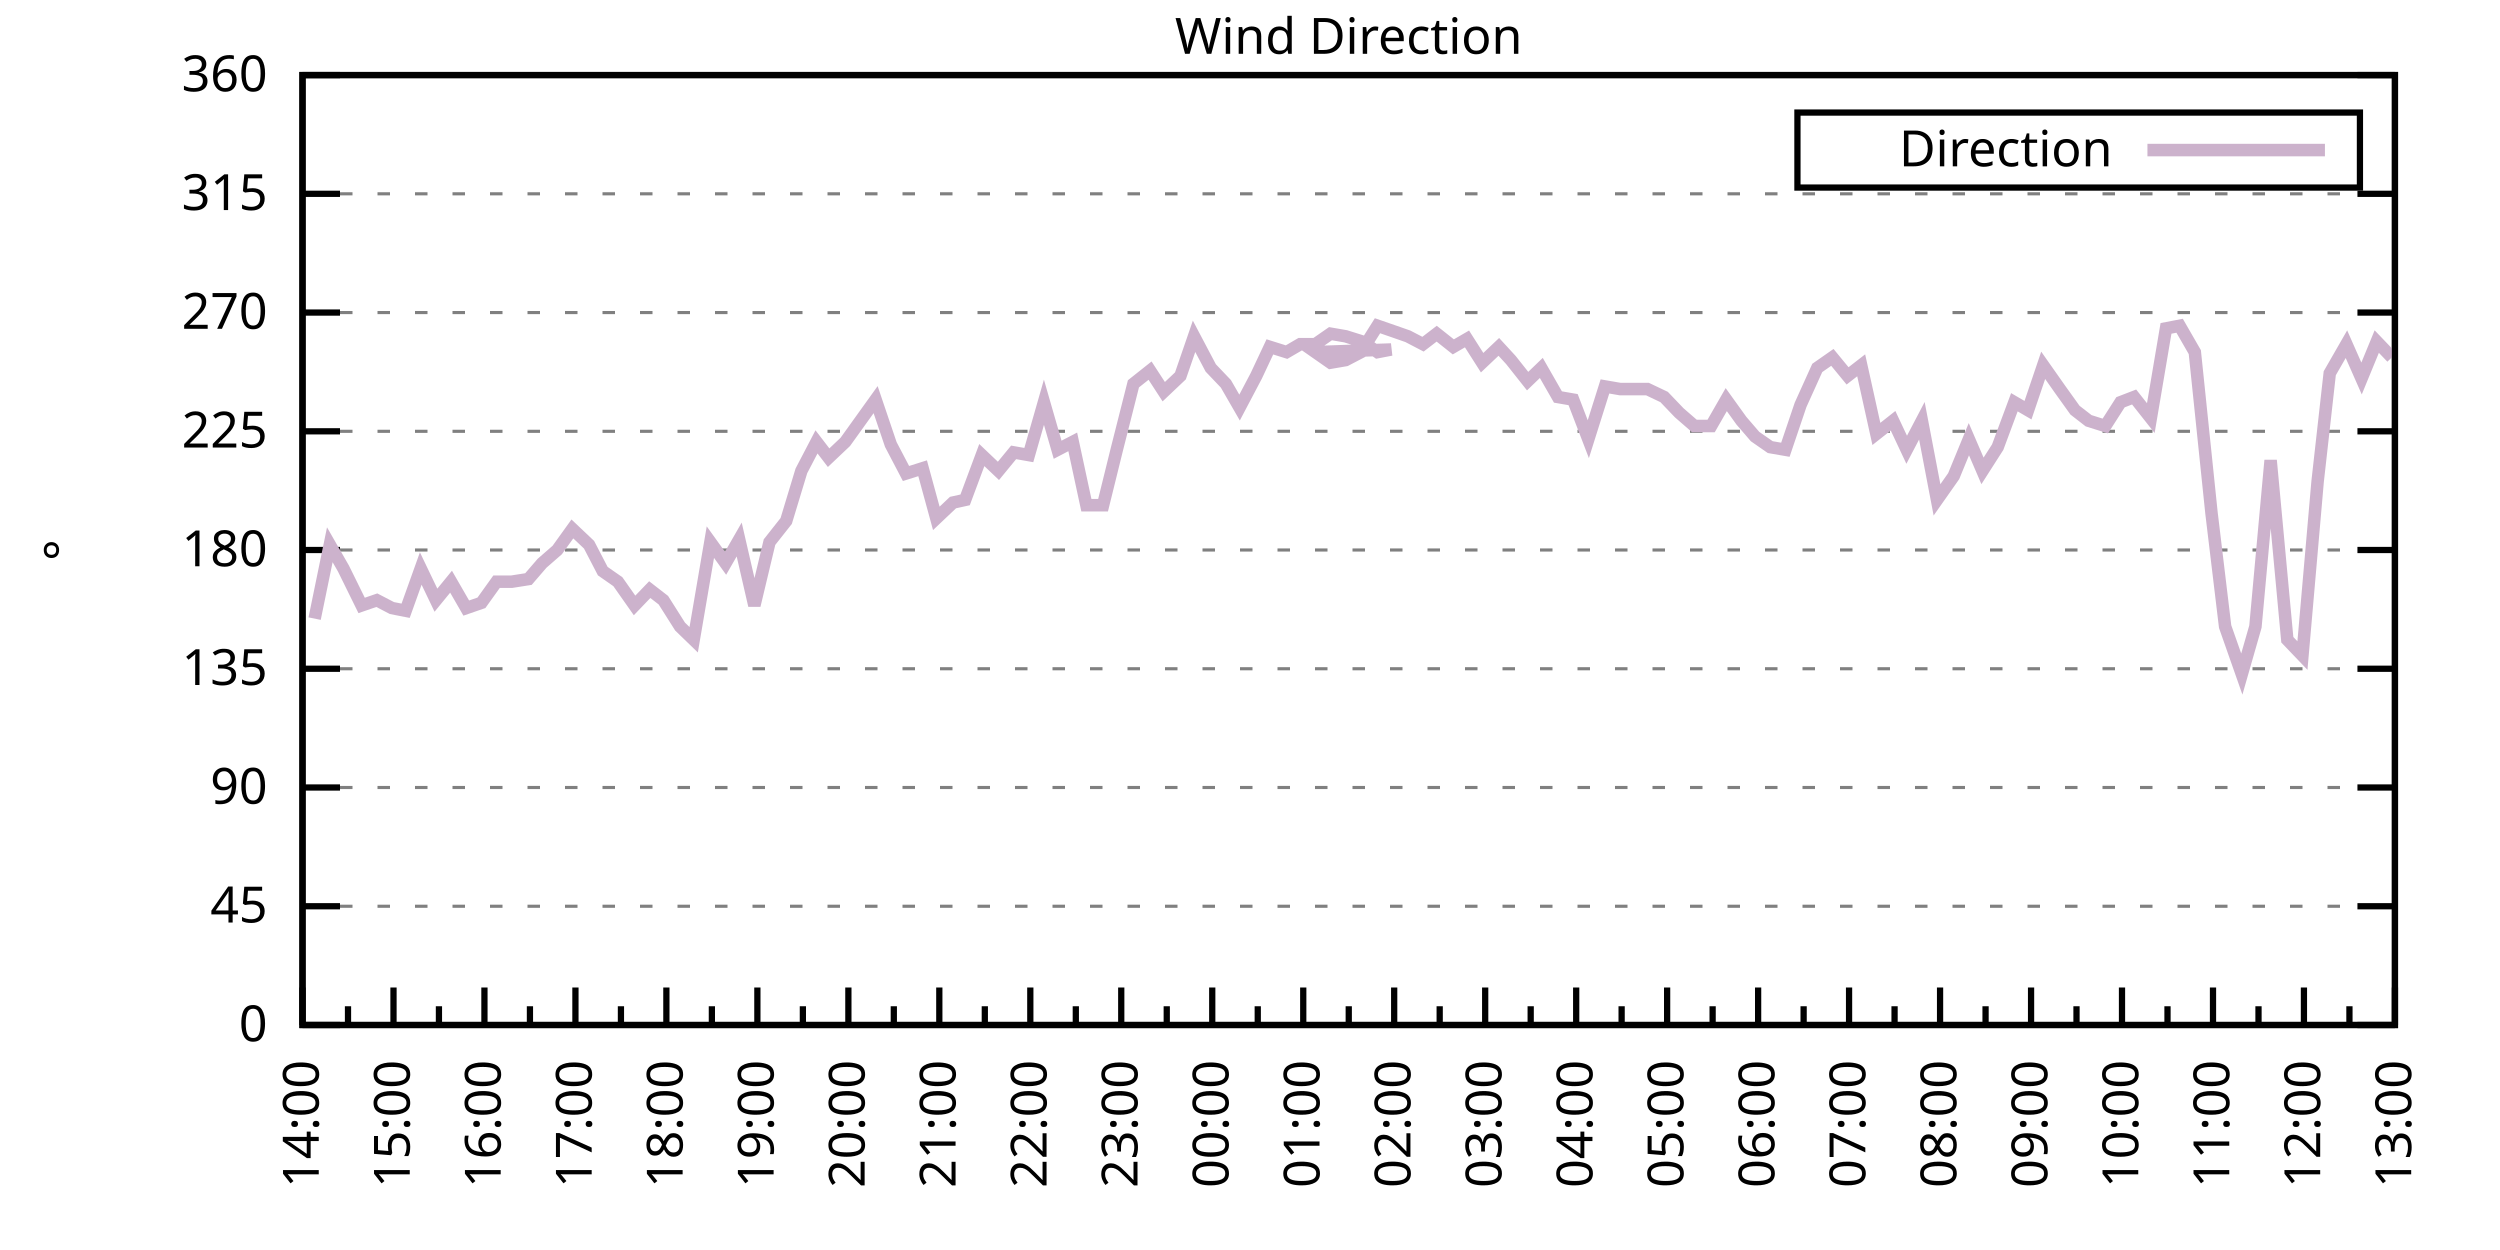
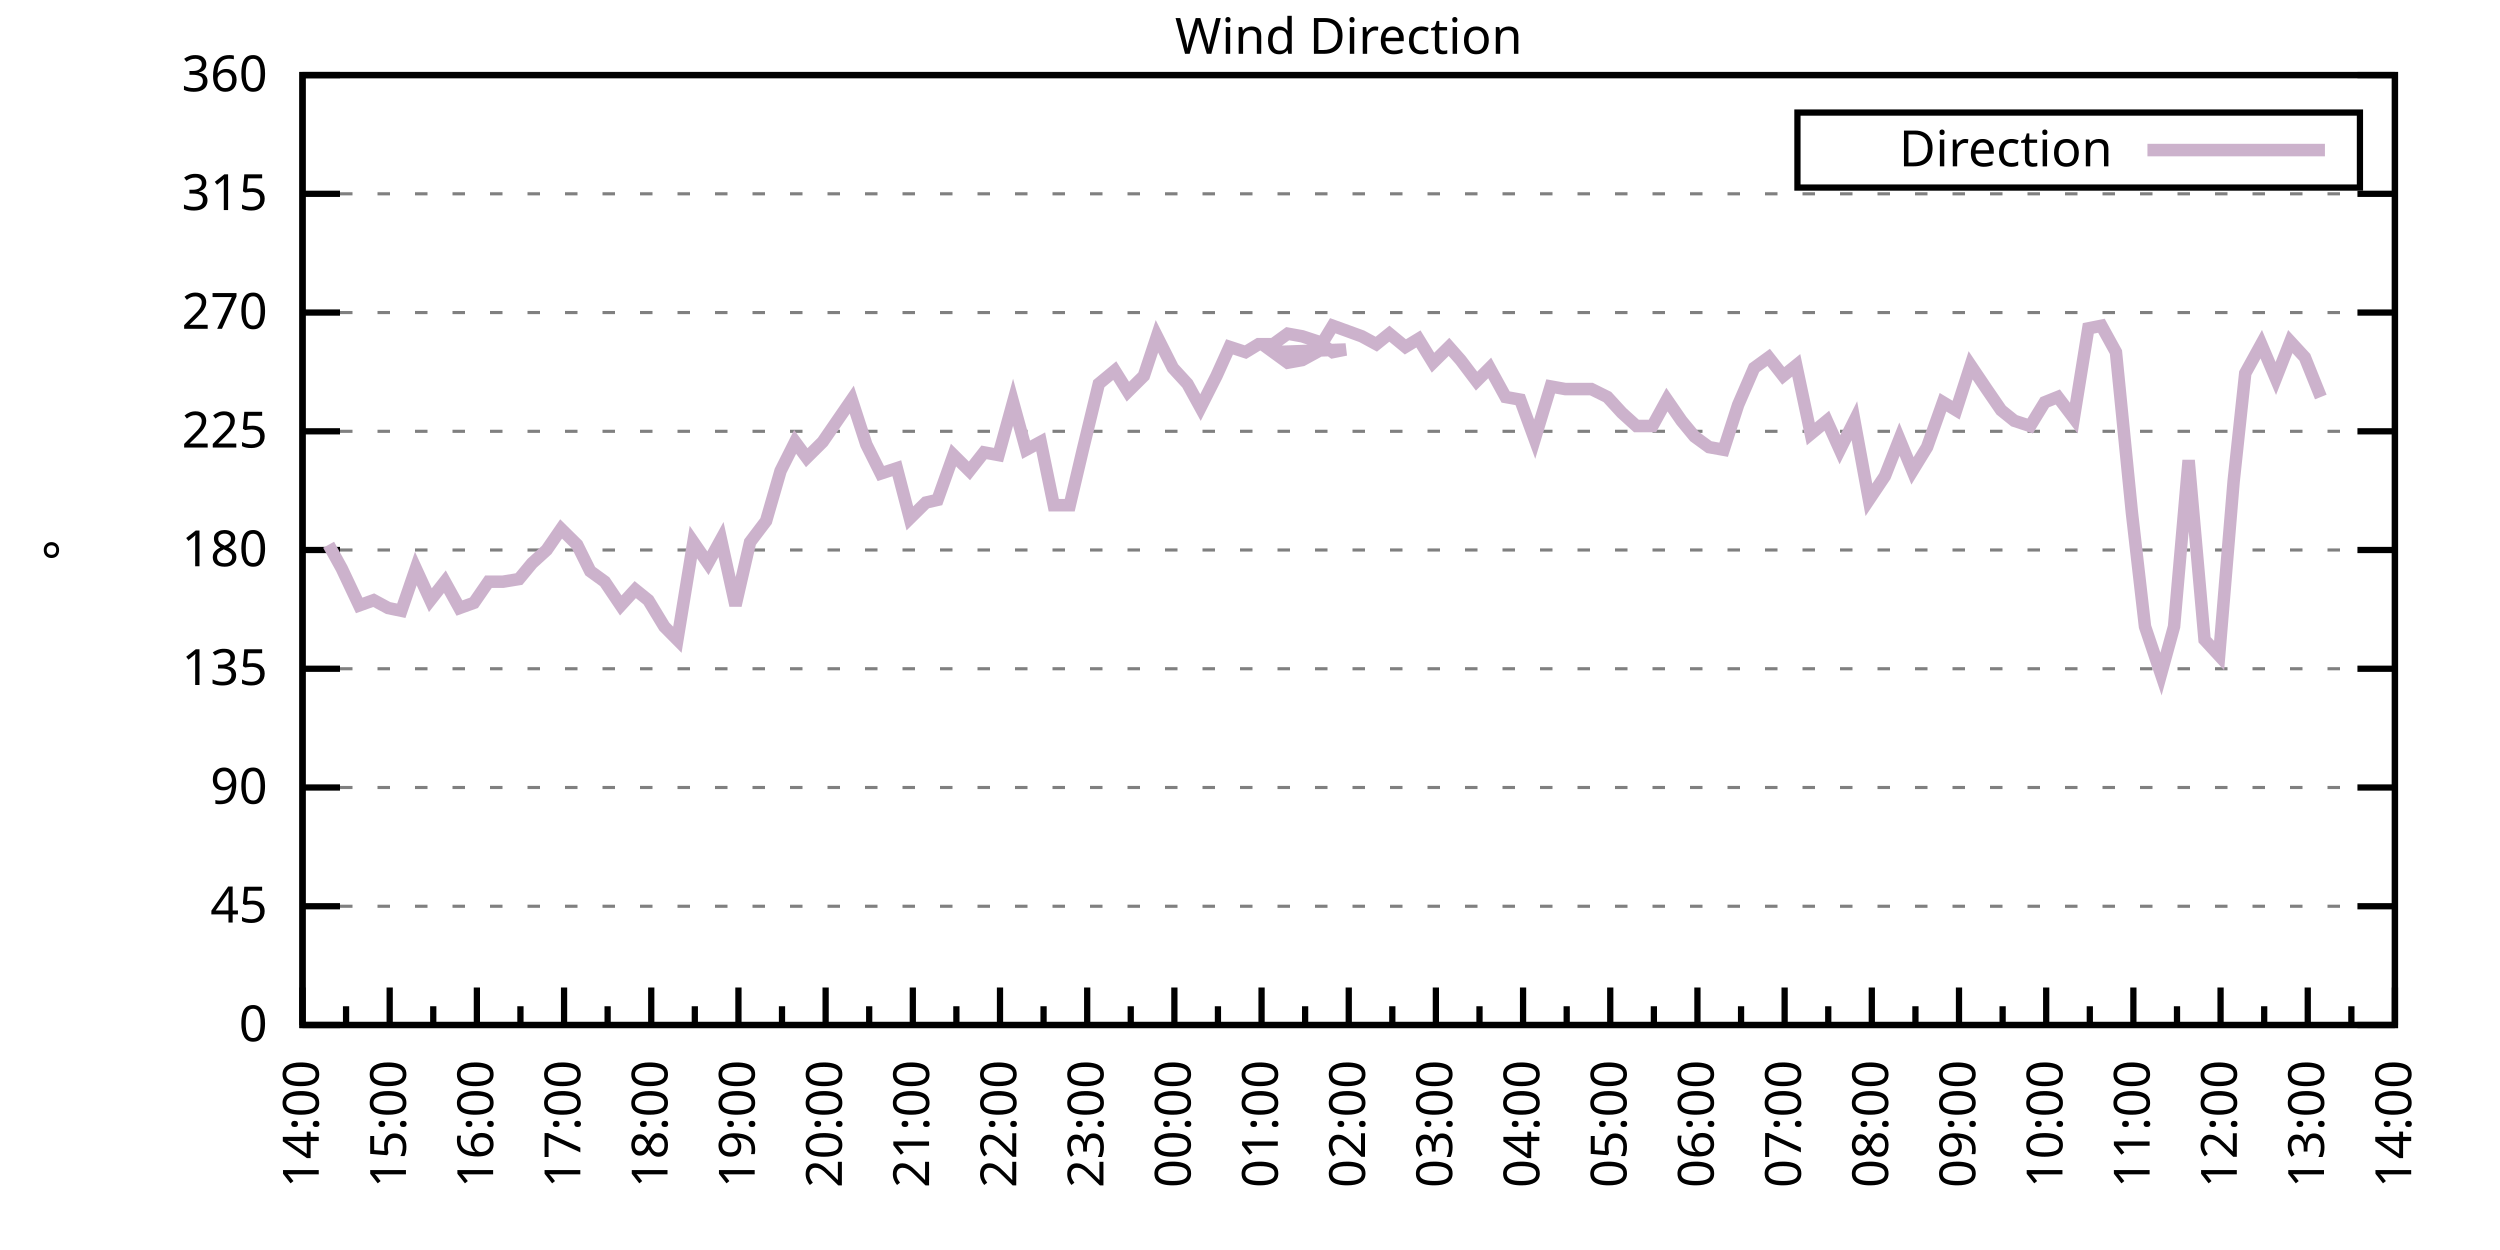
<svg xmlns="http://www.w3.org/2000/svg" xmlns:xlink="http://www.w3.org/1999/xlink" width="400" height="200" viewBox="0 0 400 200">
  <g id="gnuplot_canvas">
    <rect x="0" y="0" width="400" height="200" fill="none" />
    <defs>
      <circle id="gpDot" r="0.5" stroke-width="0.5" stroke="currentColor" />
      <path id="gpPt0" stroke-width="0.333" stroke="currentColor" d="M-1,0 h2 M0,-1 v2" />
      <path id="gpPt1" stroke-width="0.333" stroke="currentColor" d="M-1,-1 L1,1 M1,-1 L-1,1" />
      <path id="gpPt2" stroke-width="0.333" stroke="currentColor" d="M-1,0 L1,0 M0,-1 L0,1 M-1,-1 L1,1 M-1,1 L1,-1" />
      <rect id="gpPt3" stroke-width="0.333" stroke="currentColor" x="-1" y="-1" width="2" height="2" />
      <rect id="gpPt4" stroke-width="0.333" stroke="currentColor" fill="currentColor" x="-1" y="-1" width="2" height="2" />
      <circle id="gpPt5" stroke-width="0.333" stroke="currentColor" cx="0" cy="0" r="1" />
      <use xlink:href="#gpPt5" id="gpPt6" fill="currentColor" stroke="none" />
      <path id="gpPt7" stroke-width="0.333" stroke="currentColor" d="M0,-1.33 L-1.33,0.67 L1.33,0.67 z" />
      <use xlink:href="#gpPt7" id="gpPt8" fill="currentColor" stroke="none" />
      <use xlink:href="#gpPt7" id="gpPt9" stroke="currentColor" transform="rotate(180)" />
      <use xlink:href="#gpPt9" id="gpPt10" fill="currentColor" stroke="none" />
      <use xlink:href="#gpPt3" id="gpPt11" stroke="currentColor" transform="rotate(45)" />
      <use xlink:href="#gpPt11" id="gpPt12" fill="currentColor" stroke="none" />
      <path id="gpPt13" stroke-width="0.333" stroke="currentColor" d="M0,1.330 L1.265,0.411 L0.782,-1.067 L-0.782,-1.076 L-1.265,0.411 z" />
      <use xlink:href="#gpPt13" id="gpPt14" fill="currentColor" stroke="none" />
      <filter id="textbox" filterUnits="objectBoundingBox" x="0" y="0" height="1" width="1">
        <feFlood flood-color="white" flood-opacity="1" result="bgnd" />
        <feComposite in="SourceGraphic" in2="bgnd" operator="atop" />
      </filter>
      <filter id="greybox" filterUnits="objectBoundingBox" x="0" y="0" height="1" width="1">
        <feFlood flood-color="lightgrey" flood-opacity="1" result="grey" />
        <feComposite in="SourceGraphic" in2="grey" operator="atop" />
      </filter>
    </defs>
    <g fill="none" color="white" stroke="currentColor" stroke-width="1.00" stroke-linecap="butt" stroke-linejoin="miter">
</g>
    <g fill="none" color="black" stroke="currentColor" stroke-width="1.00" stroke-linecap="butt" stroke-linejoin="miter">
      <g stroke="none" shape-rendering="crispEdges">
        <polygon fill="rgb(255, 255, 255)" points="48.40,164.00 383.18,164.00 383.18,12.02 48.40,12.02 " />
      </g>
    </g>
    <g fill="none" color="black" stroke="currentColor" stroke-width="1.00" stroke-linecap="butt" stroke-linejoin="miter">
</g>
    <g fill="none" color="black" stroke="black" stroke-width="0.50" stroke-linecap="butt" stroke-linejoin="miter">
</g>
    <g fill="none" color="gray" stroke="currentColor" stroke-width="0.50" stroke-linecap="butt" stroke-linejoin="miter">
      <path stroke="gray" stroke-dasharray="2,4" class="gridline" d="M48.40,164.00 L383.19,164.00  " />
    </g>
    <g fill="none" color="gray" stroke="gray" stroke-width="1.00" stroke-linecap="butt" stroke-linejoin="miter">
</g>
    <g fill="none" color="black" stroke="currentColor" stroke-width="1.00" stroke-linecap="butt" stroke-linejoin="miter">
      <path stroke="black" d="M48.40,164.00 L54.40,164.00 M383.19,164.00 L377.19,164.00  " />
      <g transform="translate(42.80,166.60)" stroke="none" fill="black" font-family="Sans" font-size="8.00" text-anchor="end">
        <text>
          <tspan font-family="Sans"> 0</tspan>
        </text>
      </g>
    </g>
    <g fill="none" color="black" stroke="currentColor" stroke-width="1.00" stroke-linecap="butt" stroke-linejoin="miter">
</g>
    <g fill="none" color="black" stroke="black" stroke-width="0.50" stroke-linecap="butt" stroke-linejoin="miter">
</g>
    <g fill="none" color="gray" stroke="currentColor" stroke-width="0.50" stroke-linecap="butt" stroke-linejoin="miter">
      <path stroke="gray" stroke-dasharray="2,4" class="gridline" d="M48.40,145.00 L383.19,145.00  " />
    </g>
    <g fill="none" color="gray" stroke="gray" stroke-width="1.00" stroke-linecap="butt" stroke-linejoin="miter">
</g>
    <g fill="none" color="black" stroke="currentColor" stroke-width="1.00" stroke-linecap="butt" stroke-linejoin="miter">
      <path stroke="black" d="M48.40,145.00 L54.40,145.00 M383.19,145.00 L377.19,145.00  " />
      <g transform="translate(42.80,147.60)" stroke="none" fill="black" font-family="Sans" font-size="8.00" text-anchor="end">
        <text>
          <tspan font-family="Sans"> 45</tspan>
        </text>
      </g>
    </g>
    <g fill="none" color="black" stroke="currentColor" stroke-width="1.00" stroke-linecap="butt" stroke-linejoin="miter">
</g>
    <g fill="none" color="black" stroke="black" stroke-width="0.50" stroke-linecap="butt" stroke-linejoin="miter">
</g>
    <g fill="none" color="gray" stroke="currentColor" stroke-width="0.50" stroke-linecap="butt" stroke-linejoin="miter">
      <path stroke="gray" stroke-dasharray="2,4" class="gridline" d="M48.40,126.00 L383.19,126.00  " />
    </g>
    <g fill="none" color="gray" stroke="gray" stroke-width="1.00" stroke-linecap="butt" stroke-linejoin="miter">
</g>
    <g fill="none" color="black" stroke="currentColor" stroke-width="1.00" stroke-linecap="butt" stroke-linejoin="miter">
      <path stroke="black" d="M48.40,126.00 L54.40,126.00 M383.19,126.00 L377.19,126.00  " />
      <g transform="translate(42.80,128.60)" stroke="none" fill="black" font-family="Sans" font-size="8.00" text-anchor="end">
        <text>
          <tspan font-family="Sans"> 90</tspan>
        </text>
      </g>
    </g>
    <g fill="none" color="black" stroke="currentColor" stroke-width="1.00" stroke-linecap="butt" stroke-linejoin="miter">
</g>
    <g fill="none" color="black" stroke="black" stroke-width="0.50" stroke-linecap="butt" stroke-linejoin="miter">
</g>
    <g fill="none" color="gray" stroke="currentColor" stroke-width="0.50" stroke-linecap="butt" stroke-linejoin="miter">
      <path stroke="gray" stroke-dasharray="2,4" class="gridline" d="M48.40,107.00 L383.19,107.00  " />
    </g>
    <g fill="none" color="gray" stroke="gray" stroke-width="1.00" stroke-linecap="butt" stroke-linejoin="miter">
</g>
    <g fill="none" color="black" stroke="currentColor" stroke-width="1.00" stroke-linecap="butt" stroke-linejoin="miter">
      <path stroke="black" d="M48.40,107.00 L54.40,107.00 M383.19,107.00 L377.19,107.00  " />
      <g transform="translate(42.80,109.60)" stroke="none" fill="black" font-family="Sans" font-size="8.00" text-anchor="end">
        <text>
          <tspan font-family="Sans"> 135</tspan>
        </text>
      </g>
    </g>
    <g fill="none" color="black" stroke="currentColor" stroke-width="1.00" stroke-linecap="butt" stroke-linejoin="miter">
</g>
    <g fill="none" color="black" stroke="black" stroke-width="0.50" stroke-linecap="butt" stroke-linejoin="miter">
</g>
    <g fill="none" color="gray" stroke="currentColor" stroke-width="0.50" stroke-linecap="butt" stroke-linejoin="miter">
      <path stroke="gray" stroke-dasharray="2,4" class="gridline" d="M48.40,88.00 L383.19,88.00  " />
    </g>
    <g fill="none" color="gray" stroke="gray" stroke-width="1.00" stroke-linecap="butt" stroke-linejoin="miter">
</g>
    <g fill="none" color="black" stroke="currentColor" stroke-width="1.00" stroke-linecap="butt" stroke-linejoin="miter">
      <path stroke="black" d="M48.40,88.00 L54.40,88.00 M383.19,88.00 L377.19,88.00  " />
      <g transform="translate(42.80,90.60)" stroke="none" fill="black" font-family="Sans" font-size="8.00" text-anchor="end">
        <text>
          <tspan font-family="Sans"> 180</tspan>
        </text>
      </g>
    </g>
    <g fill="none" color="black" stroke="currentColor" stroke-width="1.00" stroke-linecap="butt" stroke-linejoin="miter">
</g>
    <g fill="none" color="black" stroke="black" stroke-width="0.50" stroke-linecap="butt" stroke-linejoin="miter">
</g>
    <g fill="none" color="gray" stroke="currentColor" stroke-width="0.50" stroke-linecap="butt" stroke-linejoin="miter">
      <path stroke="gray" stroke-dasharray="2,4" class="gridline" d="M48.40,69.01 L383.19,69.01  " />
    </g>
    <g fill="none" color="gray" stroke="gray" stroke-width="1.00" stroke-linecap="butt" stroke-linejoin="miter">
</g>
    <g fill="none" color="black" stroke="currentColor" stroke-width="1.00" stroke-linecap="butt" stroke-linejoin="miter">
      <path stroke="black" d="M48.40,69.01 L54.40,69.01 M383.19,69.01 L377.19,69.01  " />
      <g transform="translate(42.80,71.61)" stroke="none" fill="black" font-family="Sans" font-size="8.00" text-anchor="end">
        <text>
          <tspan font-family="Sans"> 225</tspan>
        </text>
      </g>
    </g>
    <g fill="none" color="black" stroke="currentColor" stroke-width="1.00" stroke-linecap="butt" stroke-linejoin="miter">
</g>
    <g fill="none" color="black" stroke="black" stroke-width="0.50" stroke-linecap="butt" stroke-linejoin="miter">
</g>
    <g fill="none" color="gray" stroke="currentColor" stroke-width="0.50" stroke-linecap="butt" stroke-linejoin="miter">
      <path stroke="gray" stroke-dasharray="2,4" class="gridline" d="M48.40,50.01 L383.19,50.01  " />
    </g>
    <g fill="none" color="gray" stroke="gray" stroke-width="1.00" stroke-linecap="butt" stroke-linejoin="miter">
</g>
    <g fill="none" color="black" stroke="currentColor" stroke-width="1.00" stroke-linecap="butt" stroke-linejoin="miter">
      <path stroke="black" d="M48.40,50.01 L54.40,50.01 M383.19,50.01 L377.19,50.01  " />
      <g transform="translate(42.80,52.61)" stroke="none" fill="black" font-family="Sans" font-size="8.00" text-anchor="end">
        <text>
          <tspan font-family="Sans"> 270</tspan>
        </text>
      </g>
    </g>
    <g fill="none" color="black" stroke="currentColor" stroke-width="1.00" stroke-linecap="butt" stroke-linejoin="miter">
</g>
    <g fill="none" color="black" stroke="black" stroke-width="0.50" stroke-linecap="butt" stroke-linejoin="miter">
</g>
    <g fill="none" color="gray" stroke="currentColor" stroke-width="0.50" stroke-linecap="butt" stroke-linejoin="miter">
      <path stroke="gray" stroke-dasharray="2,4" class="gridline" d="M48.40,31.01 L383.19,31.01  " />
    </g>
    <g fill="none" color="gray" stroke="gray" stroke-width="1.00" stroke-linecap="butt" stroke-linejoin="miter">
</g>
    <g fill="none" color="black" stroke="currentColor" stroke-width="1.00" stroke-linecap="butt" stroke-linejoin="miter">
      <path stroke="black" d="M48.40,31.01 L54.40,31.01 M383.19,31.01 L377.19,31.01  " />
      <g transform="translate(42.80,33.61)" stroke="none" fill="black" font-family="Sans" font-size="8.00" text-anchor="end">
        <text>
          <tspan font-family="Sans"> 315</tspan>
        </text>
      </g>
    </g>
    <g fill="none" color="black" stroke="currentColor" stroke-width="1.00" stroke-linecap="butt" stroke-linejoin="miter">
</g>
    <g fill="none" color="black" stroke="black" stroke-width="0.50" stroke-linecap="butt" stroke-linejoin="miter">
</g>
    <g fill="none" color="gray" stroke="currentColor" stroke-width="0.50" stroke-linecap="butt" stroke-linejoin="miter">
      <path stroke="gray" stroke-dasharray="2,4" class="gridline" d="M48.40,12.01 L383.19,12.01  " />
    </g>
    <g fill="none" color="gray" stroke="gray" stroke-width="1.00" stroke-linecap="butt" stroke-linejoin="miter">
</g>
    <g fill="none" color="black" stroke="currentColor" stroke-width="1.00" stroke-linecap="butt" stroke-linejoin="miter">
      <path stroke="black" d="M48.40,12.01 L54.40,12.01 M383.19,12.01 L377.19,12.01  " />
      <g transform="translate(42.80,14.61)" stroke="none" fill="black" font-family="Sans" font-size="8.00" text-anchor="end">
        <text>
          <tspan font-family="Sans"> 360</tspan>
        </text>
      </g>
    </g>
    <g fill="none" color="black" stroke="currentColor" stroke-width="1.00" stroke-linecap="butt" stroke-linejoin="miter">
      <path stroke="black" d="M48.40,164.00 L48.40,158.00  " />
      <g transform="translate(51.00,169.60) rotate(270)" stroke="none" fill="black" font-family="Sans" font-size="8.00" text-anchor="end">
        <text>
          <tspan font-family="Sans">14:00</tspan>
        </text>
      </g>
    </g>
    <g fill="none" color="black" stroke="currentColor" stroke-width="1.00" stroke-linecap="butt" stroke-linejoin="miter">
-       <path stroke="black" d="M55.68,164.00 L55.68,161.00 M62.96,164.00 L62.96,158.00  " />
-       <g transform="translate(65.56,169.60) rotate(270)" stroke="none" fill="black" font-family="Sans" font-size="8.00" text-anchor="end">
+       <path stroke="black" d="M55.37,164.00 L55.37,161.00 M62.35,164.00 L62.35,158.00  " />
+       <g transform="translate(64.95,169.60) rotate(270)" stroke="none" fill="black" font-family="Sans" font-size="8.00" text-anchor="end">
        <text>
          <tspan font-family="Sans">15:00</tspan>
        </text>
      </g>
    </g>
    <g fill="none" color="black" stroke="currentColor" stroke-width="1.00" stroke-linecap="butt" stroke-linejoin="miter">
-       <path stroke="black" d="M70.23,164.00 L70.23,161.00 M77.51,164.00 L77.51,158.00  " />
-       <g transform="translate(80.11,169.60) rotate(270)" stroke="none" fill="black" font-family="Sans" font-size="8.00" text-anchor="end">
+       <path stroke="black" d="M69.32,164.00 L69.32,161.00 M76.30,164.00 L76.30,158.00  " />
+       <g transform="translate(78.90,169.60) rotate(270)" stroke="none" fill="black" font-family="Sans" font-size="8.00" text-anchor="end">
        <text>
          <tspan font-family="Sans">16:00</tspan>
        </text>
      </g>
    </g>
    <g fill="none" color="black" stroke="currentColor" stroke-width="1.00" stroke-linecap="butt" stroke-linejoin="miter">
-       <path stroke="black" d="M84.79,164.00 L84.79,161.00 M92.07,164.00 L92.07,158.00  " />
-       <g transform="translate(94.67,169.60) rotate(270)" stroke="none" fill="black" font-family="Sans" font-size="8.00" text-anchor="end">
+       <path stroke="black" d="M83.27,164.00 L83.27,161.00 M90.25,164.00 L90.25,158.00  " />
+       <g transform="translate(92.85,169.60) rotate(270)" stroke="none" fill="black" font-family="Sans" font-size="8.00" text-anchor="end">
        <text>
          <tspan font-family="Sans">17:00</tspan>
        </text>
      </g>
    </g>
    <g fill="none" color="black" stroke="currentColor" stroke-width="1.00" stroke-linecap="butt" stroke-linejoin="miter">
-       <path stroke="black" d="M99.35,164.00 L99.35,161.00 M106.62,164.00 L106.62,158.00  " />
-       <g transform="translate(109.22,169.60) rotate(270)" stroke="none" fill="black" font-family="Sans" font-size="8.00" text-anchor="end">
+       <path stroke="black" d="M97.22,164.00 L97.22,161.00 M104.20,164.00 L104.20,158.00  " />
+       <g transform="translate(106.80,169.60) rotate(270)" stroke="none" fill="black" font-family="Sans" font-size="8.00" text-anchor="end">
        <text>
          <tspan font-family="Sans">18:00</tspan>
        </text>
      </g>
    </g>
    <g fill="none" color="black" stroke="currentColor" stroke-width="1.00" stroke-linecap="butt" stroke-linejoin="miter">
-       <path stroke="black" d="M113.90,164.00 L113.90,161.00 M121.18,164.00 L121.18,158.00  " />
-       <g transform="translate(123.78,169.60) rotate(270)" stroke="none" fill="black" font-family="Sans" font-size="8.00" text-anchor="end">
+       <path stroke="black" d="M111.17,164.00 L111.17,161.00 M118.15,164.00 L118.15,158.00  " />
+       <g transform="translate(120.75,169.60) rotate(270)" stroke="none" fill="black" font-family="Sans" font-size="8.00" text-anchor="end">
        <text>
          <tspan font-family="Sans">19:00</tspan>
        </text>
      </g>
    </g>
    <g fill="none" color="black" stroke="currentColor" stroke-width="1.00" stroke-linecap="butt" stroke-linejoin="miter">
-       <path stroke="black" d="M128.46,164.00 L128.46,161.00 M135.74,164.00 L135.74,158.00  " />
-       <g transform="translate(138.34,169.60) rotate(270)" stroke="none" fill="black" font-family="Sans" font-size="8.00" text-anchor="end">
+       <path stroke="black" d="M125.12,164.00 L125.12,161.00 M132.10,164.00 L132.10,158.00  " />
+       <g transform="translate(134.70,169.60) rotate(270)" stroke="none" fill="black" font-family="Sans" font-size="8.00" text-anchor="end">
        <text>
          <tspan font-family="Sans">20:00</tspan>
        </text>
      </g>
    </g>
    <g fill="none" color="black" stroke="currentColor" stroke-width="1.00" stroke-linecap="butt" stroke-linejoin="miter">
-       <path stroke="black" d="M143.01,164.00 L143.01,161.00 M150.29,164.00 L150.29,158.00  " />
-       <g transform="translate(152.89,169.60) rotate(270)" stroke="none" fill="black" font-family="Sans" font-size="8.00" text-anchor="end">
+       <path stroke="black" d="M139.07,164.00 L139.07,161.00 M146.05,164.00 L146.05,158.00  " />
+       <g transform="translate(148.65,169.60) rotate(270)" stroke="none" fill="black" font-family="Sans" font-size="8.00" text-anchor="end">
        <text>
          <tspan font-family="Sans">21:00</tspan>
        </text>
      </g>
    </g>
    <g fill="none" color="black" stroke="currentColor" stroke-width="1.00" stroke-linecap="butt" stroke-linejoin="miter">
-       <path stroke="black" d="M157.57,164.00 L157.57,161.00 M164.85,164.00 L164.85,158.00  " />
-       <g transform="translate(167.45,169.60) rotate(270)" stroke="none" fill="black" font-family="Sans" font-size="8.00" text-anchor="end">
+       <path stroke="black" d="M153.02,164.00 L153.02,161.00 M160.00,164.00 L160.00,158.00  " />
+       <g transform="translate(162.60,169.60) rotate(270)" stroke="none" fill="black" font-family="Sans" font-size="8.00" text-anchor="end">
        <text>
          <tspan font-family="Sans">22:00</tspan>
        </text>
      </g>
    </g>
    <g fill="none" color="black" stroke="currentColor" stroke-width="1.00" stroke-linecap="butt" stroke-linejoin="miter">
-       <path stroke="black" d="M172.13,164.00 L172.13,161.00 M179.40,164.00 L179.40,158.00  " />
-       <g transform="translate(182.00,169.60) rotate(270)" stroke="none" fill="black" font-family="Sans" font-size="8.00" text-anchor="end">
+       <path stroke="black" d="M166.97,164.00 L166.97,161.00 M173.95,164.00 L173.95,158.00  " />
+       <g transform="translate(176.55,169.60) rotate(270)" stroke="none" fill="black" font-family="Sans" font-size="8.00" text-anchor="end">
        <text>
          <tspan font-family="Sans">23:00</tspan>
        </text>
      </g>
    </g>
    <g fill="none" color="black" stroke="currentColor" stroke-width="1.00" stroke-linecap="butt" stroke-linejoin="miter">
-       <path stroke="black" d="M186.68,164.00 L186.68,161.00 M193.96,164.00 L193.96,158.00  " />
-       <g transform="translate(196.56,169.60) rotate(270)" stroke="none" fill="black" font-family="Sans" font-size="8.00" text-anchor="end">
+       <path stroke="black" d="M180.92,164.00 L180.92,161.00 M187.90,164.00 L187.90,158.00  " />
+       <g transform="translate(190.50,169.60) rotate(270)" stroke="none" fill="black" font-family="Sans" font-size="8.00" text-anchor="end">
        <text>
          <tspan font-family="Sans">00:00</tspan>
        </text>
      </g>
    </g>
    <g fill="none" color="black" stroke="currentColor" stroke-width="1.00" stroke-linecap="butt" stroke-linejoin="miter">
-       <path stroke="black" d="M201.24,164.00 L201.24,161.00 M208.52,164.00 L208.52,158.00  " />
-       <g transform="translate(211.12,169.60) rotate(270)" stroke="none" fill="black" font-family="Sans" font-size="8.00" text-anchor="end">
+       <path stroke="black" d="M194.87,164.00 L194.87,161.00 M201.85,164.00 L201.85,158.00  " />
+       <g transform="translate(204.45,169.60) rotate(270)" stroke="none" fill="black" font-family="Sans" font-size="8.00" text-anchor="end">
        <text>
          <tspan font-family="Sans">01:00</tspan>
        </text>
      </g>
    </g>
    <g fill="none" color="black" stroke="currentColor" stroke-width="1.00" stroke-linecap="butt" stroke-linejoin="miter">
-       <path stroke="black" d="M215.80,164.00 L215.80,161.00 M223.07,164.00 L223.07,158.00  " />
-       <g transform="translate(225.67,169.60) rotate(270)" stroke="none" fill="black" font-family="Sans" font-size="8.00" text-anchor="end">
+       <path stroke="black" d="M208.82,164.00 L208.82,161.00 M215.80,164.00 L215.80,158.00  " />
+       <g transform="translate(218.40,169.60) rotate(270)" stroke="none" fill="black" font-family="Sans" font-size="8.00" text-anchor="end">
        <text>
          <tspan font-family="Sans">02:00</tspan>
        </text>
      </g>
    </g>
    <g fill="none" color="black" stroke="currentColor" stroke-width="1.00" stroke-linecap="butt" stroke-linejoin="miter">
-       <path stroke="black" d="M230.35,164.00 L230.35,161.00 M237.63,164.00 L237.63,158.00  " />
-       <g transform="translate(240.23,169.60) rotate(270)" stroke="none" fill="black" font-family="Sans" font-size="8.00" text-anchor="end">
+       <path stroke="black" d="M222.77,164.00 L222.77,161.00 M229.74,164.00 L229.74,158.00  " />
+       <g transform="translate(232.34,169.60) rotate(270)" stroke="none" fill="black" font-family="Sans" font-size="8.00" text-anchor="end">
        <text>
          <tspan font-family="Sans">03:00</tspan>
        </text>
      </g>
    </g>
    <g fill="none" color="black" stroke="currentColor" stroke-width="1.00" stroke-linecap="butt" stroke-linejoin="miter">
-       <path stroke="black" d="M244.91,164.00 L244.91,161.00 M252.19,164.00 L252.19,158.00  " />
-       <g transform="translate(254.79,169.60) rotate(270)" stroke="none" fill="black" font-family="Sans" font-size="8.00" text-anchor="end">
+       <path stroke="black" d="M236.72,164.00 L236.72,161.00 M243.69,164.00 L243.69,158.00  " />
+       <g transform="translate(246.29,169.60) rotate(270)" stroke="none" fill="black" font-family="Sans" font-size="8.00" text-anchor="end">
        <text>
          <tspan font-family="Sans">04:00</tspan>
        </text>
      </g>
    </g>
    <g fill="none" color="black" stroke="currentColor" stroke-width="1.00" stroke-linecap="butt" stroke-linejoin="miter">
-       <path stroke="black" d="M259.46,164.00 L259.46,161.00 M266.74,164.00 L266.74,158.00  " />
-       <g transform="translate(269.34,169.60) rotate(270)" stroke="none" fill="black" font-family="Sans" font-size="8.00" text-anchor="end">
+       <path stroke="black" d="M250.67,164.00 L250.67,161.00 M257.64,164.00 L257.64,158.00  " />
+       <g transform="translate(260.24,169.60) rotate(270)" stroke="none" fill="black" font-family="Sans" font-size="8.00" text-anchor="end">
        <text>
          <tspan font-family="Sans">05:00</tspan>
        </text>
      </g>
    </g>
    <g fill="none" color="black" stroke="currentColor" stroke-width="1.00" stroke-linecap="butt" stroke-linejoin="miter">
-       <path stroke="black" d="M274.02,164.00 L274.02,161.00 M281.30,164.00 L281.30,158.00  " />
-       <g transform="translate(283.90,169.60) rotate(270)" stroke="none" fill="black" font-family="Sans" font-size="8.00" text-anchor="end">
+       <path stroke="black" d="M264.62,164.00 L264.62,161.00 M271.59,164.00 L271.59,158.00  " />
+       <g transform="translate(274.19,169.60) rotate(270)" stroke="none" fill="black" font-family="Sans" font-size="8.00" text-anchor="end">
        <text>
          <tspan font-family="Sans">06:00</tspan>
        </text>
      </g>
    </g>
    <g fill="none" color="black" stroke="currentColor" stroke-width="1.00" stroke-linecap="butt" stroke-linejoin="miter">
-       <path stroke="black" d="M288.58,164.00 L288.58,161.00 M295.85,164.00 L295.85,158.00  " />
-       <g transform="translate(298.45,169.60) rotate(270)" stroke="none" fill="black" font-family="Sans" font-size="8.00" text-anchor="end">
+       <path stroke="black" d="M278.57,164.00 L278.57,161.00 M285.54,164.00 L285.54,158.00  " />
+       <g transform="translate(288.14,169.60) rotate(270)" stroke="none" fill="black" font-family="Sans" font-size="8.00" text-anchor="end">
        <text>
          <tspan font-family="Sans">07:00</tspan>
        </text>
      </g>
    </g>
    <g fill="none" color="black" stroke="currentColor" stroke-width="1.00" stroke-linecap="butt" stroke-linejoin="miter">
-       <path stroke="black" d="M303.13,164.00 L303.13,161.00 M310.41,164.00 L310.41,158.00  " />
-       <g transform="translate(313.01,169.60) rotate(270)" stroke="none" fill="black" font-family="Sans" font-size="8.00" text-anchor="end">
+       <path stroke="black" d="M292.52,164.00 L292.52,161.00 M299.49,164.00 L299.49,158.00  " />
+       <g transform="translate(302.09,169.60) rotate(270)" stroke="none" fill="black" font-family="Sans" font-size="8.00" text-anchor="end">
        <text>
          <tspan font-family="Sans">08:00</tspan>
        </text>
      </g>
    </g>
    <g fill="none" color="black" stroke="currentColor" stroke-width="1.00" stroke-linecap="butt" stroke-linejoin="miter">
-       <path stroke="black" d="M317.69,164.00 L317.69,161.00 M324.97,164.00 L324.97,158.00  " />
-       <g transform="translate(327.57,169.60) rotate(270)" stroke="none" fill="black" font-family="Sans" font-size="8.00" text-anchor="end">
+       <path stroke="black" d="M306.47,164.00 L306.47,161.00 M313.44,164.00 L313.44,158.00  " />
+       <g transform="translate(316.04,169.60) rotate(270)" stroke="none" fill="black" font-family="Sans" font-size="8.00" text-anchor="end">
        <text>
          <tspan font-family="Sans">09:00</tspan>
        </text>
      </g>
    </g>
    <g fill="none" color="black" stroke="currentColor" stroke-width="1.00" stroke-linecap="butt" stroke-linejoin="miter">
-       <path stroke="black" d="M332.24,164.00 L332.24,161.00 M339.52,164.00 L339.52,158.00  " />
-       <g transform="translate(342.12,169.60) rotate(270)" stroke="none" fill="black" font-family="Sans" font-size="8.00" text-anchor="end">
+       <path stroke="black" d="M320.42,164.00 L320.42,161.00 M327.39,164.00 L327.39,158.00  " />
+       <g transform="translate(329.99,169.60) rotate(270)" stroke="none" fill="black" font-family="Sans" font-size="8.00" text-anchor="end">
        <text>
          <tspan font-family="Sans">10:00</tspan>
        </text>
      </g>
    </g>
    <g fill="none" color="black" stroke="currentColor" stroke-width="1.00" stroke-linecap="butt" stroke-linejoin="miter">
-       <path stroke="black" d="M346.80,164.00 L346.80,161.00 M354.08,164.00 L354.08,158.00  " />
-       <g transform="translate(356.68,169.60) rotate(270)" stroke="none" fill="black" font-family="Sans" font-size="8.00" text-anchor="end">
+       <path stroke="black" d="M334.37,164.00 L334.37,161.00 M341.34,164.00 L341.34,158.00  " />
+       <g transform="translate(343.94,169.60) rotate(270)" stroke="none" fill="black" font-family="Sans" font-size="8.00" text-anchor="end">
        <text>
          <tspan font-family="Sans">11:00</tspan>
        </text>
      </g>
    </g>
    <g fill="none" color="black" stroke="currentColor" stroke-width="1.00" stroke-linecap="butt" stroke-linejoin="miter">
-       <path stroke="black" d="M361.36,164.00 L361.36,161.00 M368.63,164.00 L368.63,158.00  " />
-       <g transform="translate(371.23,169.60) rotate(270)" stroke="none" fill="black" font-family="Sans" font-size="8.00" text-anchor="end">
+       <path stroke="black" d="M348.32,164.00 L348.32,161.00 M355.29,164.00 L355.29,158.00  " />
+       <g transform="translate(357.89,169.60) rotate(270)" stroke="none" fill="black" font-family="Sans" font-size="8.00" text-anchor="end">
        <text>
          <tspan font-family="Sans">12:00</tspan>
        </text>
      </g>
    </g>
    <g fill="none" color="black" stroke="currentColor" stroke-width="1.00" stroke-linecap="butt" stroke-linejoin="miter">
-       <path stroke="black" d="M375.91,164.00 L375.91,161.00 M383.19,164.00 L383.19,158.00  " />
+       <path stroke="black" d="M362.27,164.00 L362.27,161.00 M369.24,164.00 L369.24,158.00  " />
+       <g transform="translate(371.84,169.60) rotate(270)" stroke="none" fill="black" font-family="Sans" font-size="8.00" text-anchor="end">
+         <text>
+           <tspan font-family="Sans">13:00</tspan>
+         </text>
+       </g>
+     </g>
+     <g fill="none" color="black" stroke="currentColor" stroke-width="1.00" stroke-linecap="butt" stroke-linejoin="miter">
+       <path stroke="black" d="M376.22,164.00 L376.22,161.00 M383.19,164.00 L383.19,158.00  " />
      <g transform="translate(385.79,169.60) rotate(270)" stroke="none" fill="black" font-family="Sans" font-size="8.00" text-anchor="end">
        <text>
-           <tspan font-family="Sans">13:00</tspan>
+           <tspan font-family="Sans">14:00</tspan>
        </text>
      </g>
    </g>
    <g fill="none" color="black" stroke="currentColor" stroke-width="1.00" stroke-linecap="butt" stroke-linejoin="miter">
</g>
    <g fill="none" color="black" stroke="currentColor" stroke-width="1.00" stroke-linecap="butt" stroke-linejoin="miter">
      <path stroke="black" d="M48.40,12.01 L48.40,164.00 L383.19,164.00 L383.19,12.01 L48.40,12.01 Z  " />
    </g>
    <g fill="none" color="black" stroke="currentColor" stroke-width="1.00" stroke-linecap="butt" stroke-linejoin="miter">
      <g transform="translate(12.80,88.01) rotate(270)" stroke="none" fill="black" font-family="Sans" font-size="8.00" text-anchor="middle">
        <text>
          <tspan font-family="Sans">°</tspan>
        </text>
      </g>
    </g>
    <g fill="none" color="black" stroke="currentColor" stroke-width="1.00" stroke-linecap="butt" stroke-linejoin="miter">
</g>
    <g fill="none" color="black" stroke="currentColor" stroke-width="1.00" stroke-linecap="butt" stroke-linejoin="miter">
      <path stroke="black" d="M287.59,30.01 L287.59,18.01 L377.59,18.01 L377.59,30.01 L287.59,30.01 Z  " />
    </g>
    <g id="Wind_direction_plot_1">
      <g fill="none" color="white" stroke="black" stroke-width="2.00" stroke-linecap="butt" stroke-linejoin="miter">
</g>
      <g fill="none" color="black" stroke="currentColor" stroke-width="2.00" stroke-linecap="butt" stroke-linejoin="miter">
        <g transform="translate(337.99,26.61)" stroke="none" fill="black" font-family="Sans" font-size="8.00" text-anchor="end">
          <text>
            <tspan font-family="Sans">Direction</tspan>
          </text>
        </g>
      </g>
      <g fill="none" color="black" stroke="currentColor" stroke-width="2.00" stroke-linecap="butt" stroke-linejoin="miter">
-         <path stroke="rgb(204, 178, 204)" d="M343.59,24.01 L371.99,24.01 M50.34,98.98 L52.77,87.16 L54.95,90.96 L57.86,96.87 L60.29,96.03 L62.71,97.29   L64.90,97.72 L67.32,90.96 L69.75,96.03 L72.17,93.07 L74.60,97.29 L77.03,96.45 L79.45,93.07 L81.88,93.07   L84.55,92.65 L86.73,90.12 L89.16,88.00 L91.58,84.63 L94.25,87.16 L96.44,91.38 L98.86,93.07 L101.53,96.87   L103.96,94.34 L106.14,96.03 L108.81,100.25 L110.99,102.36 L113.66,86.74 L116.09,90.12 L118.27,86.32 L120.70,96.87   L123.12,86.74 L125.79,83.36 L128.22,75.34 L130.64,70.70 L132.58,73.23 L135.25,70.70 L140.10,63.94 L142.53,71.12   L144.96,75.76 L147.62,74.92 L149.81,82.94 L152.48,80.41 L154.42,79.98 L157.09,72.81 L159.75,75.34 L162.18,72.38   L164.61,72.81 L167.03,64.36 L169.22,71.96 L171.64,70.70 L173.82,80.83 L176.49,80.83 L178.68,71.96 L181.35,61.41   L184.01,59.30 L186.20,62.67 L188.87,60.14 L191.05,53.81 L193.72,58.87 L196.14,61.41 L198.33,65.21 L201.00,60.14   L203.18,55.50 L205.85,56.34 L208.03,55.07 L210.46,55.07 L212.88,53.39 L215.31,53.81 L217.98,54.65 L220.40,56.34   L222.59,55.92 L210.46,56.34 L212.88,58.03 L215.31,57.61 L217.74,56.34 L220.40,52.12 L222.83,52.96 L225.26,53.81   L227.68,55.07 L229.87,53.39 L232.53,55.50 L234.72,54.23 L237.14,58.03 L239.81,55.50 L241.75,57.61 L244.42,60.98   L246.61,58.87 L249.27,63.52 L251.70,63.94 L254.13,70.27 L256.79,61.83 L259.22,62.25 L261.65,62.25 L263.59,62.25   L266.26,63.52 L268.68,66.05 L271.11,68.16 L273.78,68.16 L276.20,63.94 L278.63,67.32 L280.81,69.85 L283.24,71.54   L285.66,71.96 L288.09,64.78 L290.76,58.87 L293.18,57.18 L295.61,60.14 L297.79,58.45 L300.22,69.43 L302.89,67.32   L305.07,71.96 L307.50,67.32 L309.92,79.98 L312.59,76.18 L315.02,70.27 L317.20,75.34 L319.63,71.54 L322.30,64.36   L324.48,65.63 L326.91,58.45 L329.58,62.25 L332.00,65.63 L334.18,67.32 L336.85,68.16 L339.28,64.36 L341.46,63.52   L344.13,66.90 L346.56,52.54 L348.74,52.12 L351.17,56.34 L353.84,82.09 L356.02,100.25 L358.69,107.85 L360.87,100.25   L363.30,73.65 L365.97,102.36 L368.39,104.89 L370.82,77.03 L372.76,59.72 L375.43,55.07 L377.85,60.56 L380.28,54.65   L382.70,57.18  " />
+         <path stroke="rgb(204, 178, 204)" d="M343.59,24.01 L371.99,24.01 M52.58,87.16 L54.68,90.96 L57.47,96.87 L59.79,96.03 L62.12,97.29 L64.21,97.72   L66.53,90.96 L68.86,96.03 L71.18,93.07 L73.51,97.29 L75.83,96.45 L78.16,93.07 L80.48,93.07 L83.04,92.65   L85.13,90.12 L87.46,88.00 L89.78,84.63 L92.34,87.16 L94.43,91.38 L96.76,93.07 L99.32,96.87 L101.64,94.34   L103.73,96.03 L106.29,100.25 L108.38,102.36 L110.94,86.74 L113.27,90.12 L115.36,86.32 L117.68,96.87 L120.01,86.74   L122.57,83.36 L124.89,75.34 L127.22,70.70 L129.08,73.23 L131.63,70.70 L136.28,63.94 L138.61,71.12 L140.93,75.76   L143.49,74.92 L145.58,82.94 L148.14,80.41 L150.00,79.98 L152.56,72.81 L155.11,75.34 L157.44,72.38 L159.76,72.81   L162.09,64.36 L164.18,71.96 L166.51,70.70 L168.60,80.83 L171.16,80.83 L173.25,71.96 L175.81,61.41 L178.36,59.30   L180.46,62.67 L183.01,60.14 L185.11,53.81 L187.66,58.87 L189.99,61.41 L192.08,65.21 L194.64,60.14 L196.73,55.50   L199.29,56.34 L201.38,55.07 L203.71,55.07 L206.03,53.39 L208.36,53.81 L210.91,54.65 L213.24,56.34 L215.33,55.92   L203.71,56.34 L206.03,58.03 L208.36,57.61 L210.68,56.34 L213.24,52.12 L215.56,52.96 L217.89,53.81 L220.21,55.07   L222.30,53.39 L224.86,55.50 L226.95,54.23 L229.28,58.03 L231.84,55.50 L233.70,57.61 L236.25,60.98 L238.35,58.87   L240.90,63.52 L243.23,63.94 L245.55,70.27 L248.11,61.83 L250.44,62.25 L252.76,62.25 L254.62,62.25 L257.18,63.52   L259.50,66.05 L261.83,68.16 L264.39,68.16 L266.71,63.94 L269.04,67.32 L271.13,69.85 L273.45,71.54 L275.78,71.96   L278.10,64.78 L280.66,58.87 L282.99,57.18 L285.31,60.14 L287.40,58.45 L289.73,69.43 L292.29,67.32 L294.38,71.96   L296.70,67.32 L299.03,79.98 L301.58,76.18 L303.91,70.27 L306.00,75.34 L308.33,71.54 L310.88,64.36 L312.98,65.63   L315.30,58.45 L317.86,62.25 L320.18,65.63 L322.28,67.32 L324.83,68.16 L327.16,64.36 L329.25,63.52 L331.81,66.90   L334.13,52.54 L336.23,52.12 L338.55,56.34 L341.11,82.09 L343.20,100.25 L345.76,107.85 L347.85,100.25 L350.18,73.65   L352.73,102.36 L355.06,104.89 L357.38,77.03 L359.24,59.72 L361.80,55.07 L364.13,60.56 L366.45,54.65 L368.78,57.18   L371.33,63.52  " />
      </g>
    </g>
    <g fill="none" color="black" stroke="currentColor" stroke-width="2.00" stroke-linecap="butt" stroke-linejoin="miter">
</g>
    <g fill="none" color="black" stroke="black" stroke-width="1.00" stroke-linecap="butt" stroke-linejoin="miter">
</g>
    <g fill="none" color="black" stroke="currentColor" stroke-width="1.00" stroke-linecap="butt" stroke-linejoin="miter">
      <path stroke="black" d="M48.40,12.01 L48.40,164.00 L383.19,164.00 L383.19,12.01 L48.40,12.01 Z  " />
    </g>
    <g fill="none" color="black" stroke="currentColor" stroke-width="1.00" stroke-linecap="butt" stroke-linejoin="miter">
      <g transform="translate(215.79,8.61)" stroke="none" fill="black" font-family="Sans" font-size="8.00" text-anchor="middle">
        <text>
          <tspan font-family="Sans">Wind Direction</tspan>
        </text>
      </g>
    </g>
    <g fill="none" color="black" stroke="currentColor" stroke-width="1.00" stroke-linecap="butt" stroke-linejoin="miter">
</g>
  </g>
</svg>
